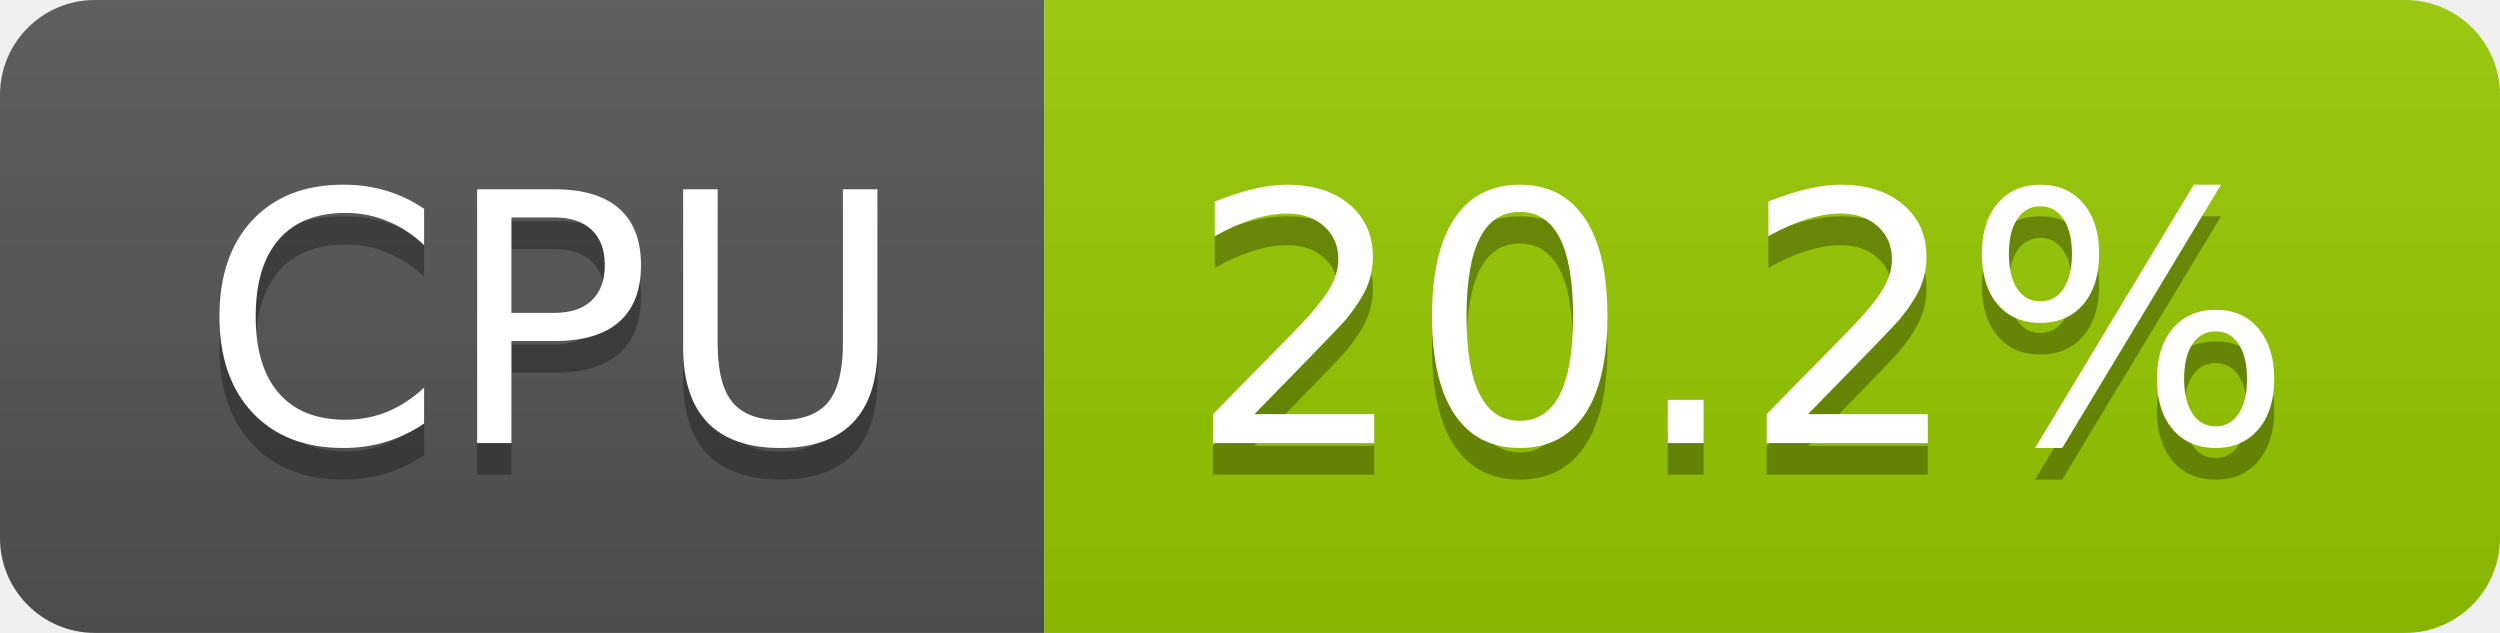
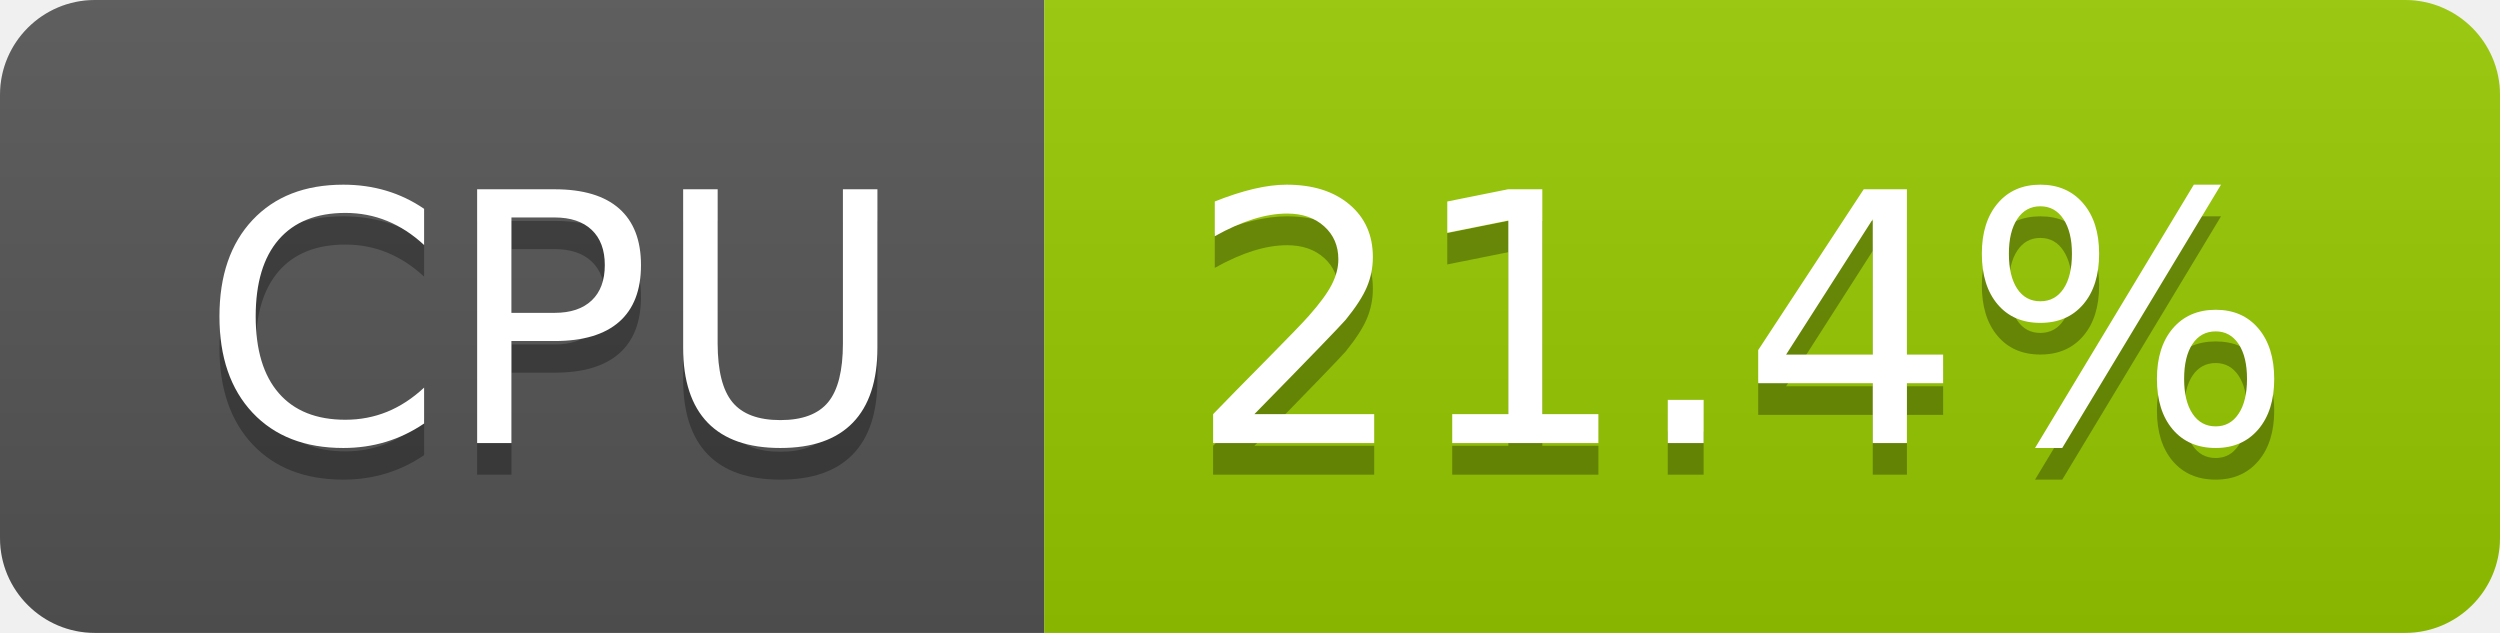
- <svg xmlns="http://www.w3.org/2000/svg" width="79" height="20" role="img" aria-label="CPU: 20.2%">
+ <svg xmlns="http://www.w3.org/2000/svg" width="79" height="20" role="img" aria-label="CPU: 21.4%">
  <linearGradient id="s" x2="0" y2="100%">
    <stop offset="0" stop-color="#bbb" stop-opacity=".1" />
    <stop offset="1" stop-opacity=".1" />
  </linearGradient>
  <clipPath id="r">
    <rect width="79" height="20" rx="3" fill="#fff" />
  </clipPath>
  <g clip-path="url(#r)">
    <rect width="33" height="20" fill="#555" />
    <rect x="33" width="46" height="20" fill="#97ca00" />
    <rect width="79" height="20" fill="url(#s)" />
  </g>
  <g fill="#fff" text-anchor="middle" font-family="Verdana,Geneva,DejaVu Sans,sans-serif" text-rendering="geometricPrecision" font-size="110">
    <text aria-hidden="true" x="175" y="150" fill="#010101" fill-opacity=".3" transform="scale(.1)" textLength="228">CPU</text>
    <text x="175" y="140" transform="scale(.1)" fill="#fff" textLength="228">CPU</text>
-     <text aria-hidden="true" x="550" y="150" fill="#010101" fill-opacity=".3" transform="scale(.1)" textLength="352">20.2%</text>
-     <text x="550" y="140" transform="scale(.1)" fill="#fff" textLength="352">20.2%</text>
+     <text aria-hidden="true" x="550" y="150" fill="#010101" fill-opacity=".3" transform="scale(.1)" textLength="352">21.4%</text>
+     <text x="550" y="140" transform="scale(.1)" fill="#fff" textLength="352">21.4%</text>
  </g>
</svg>
